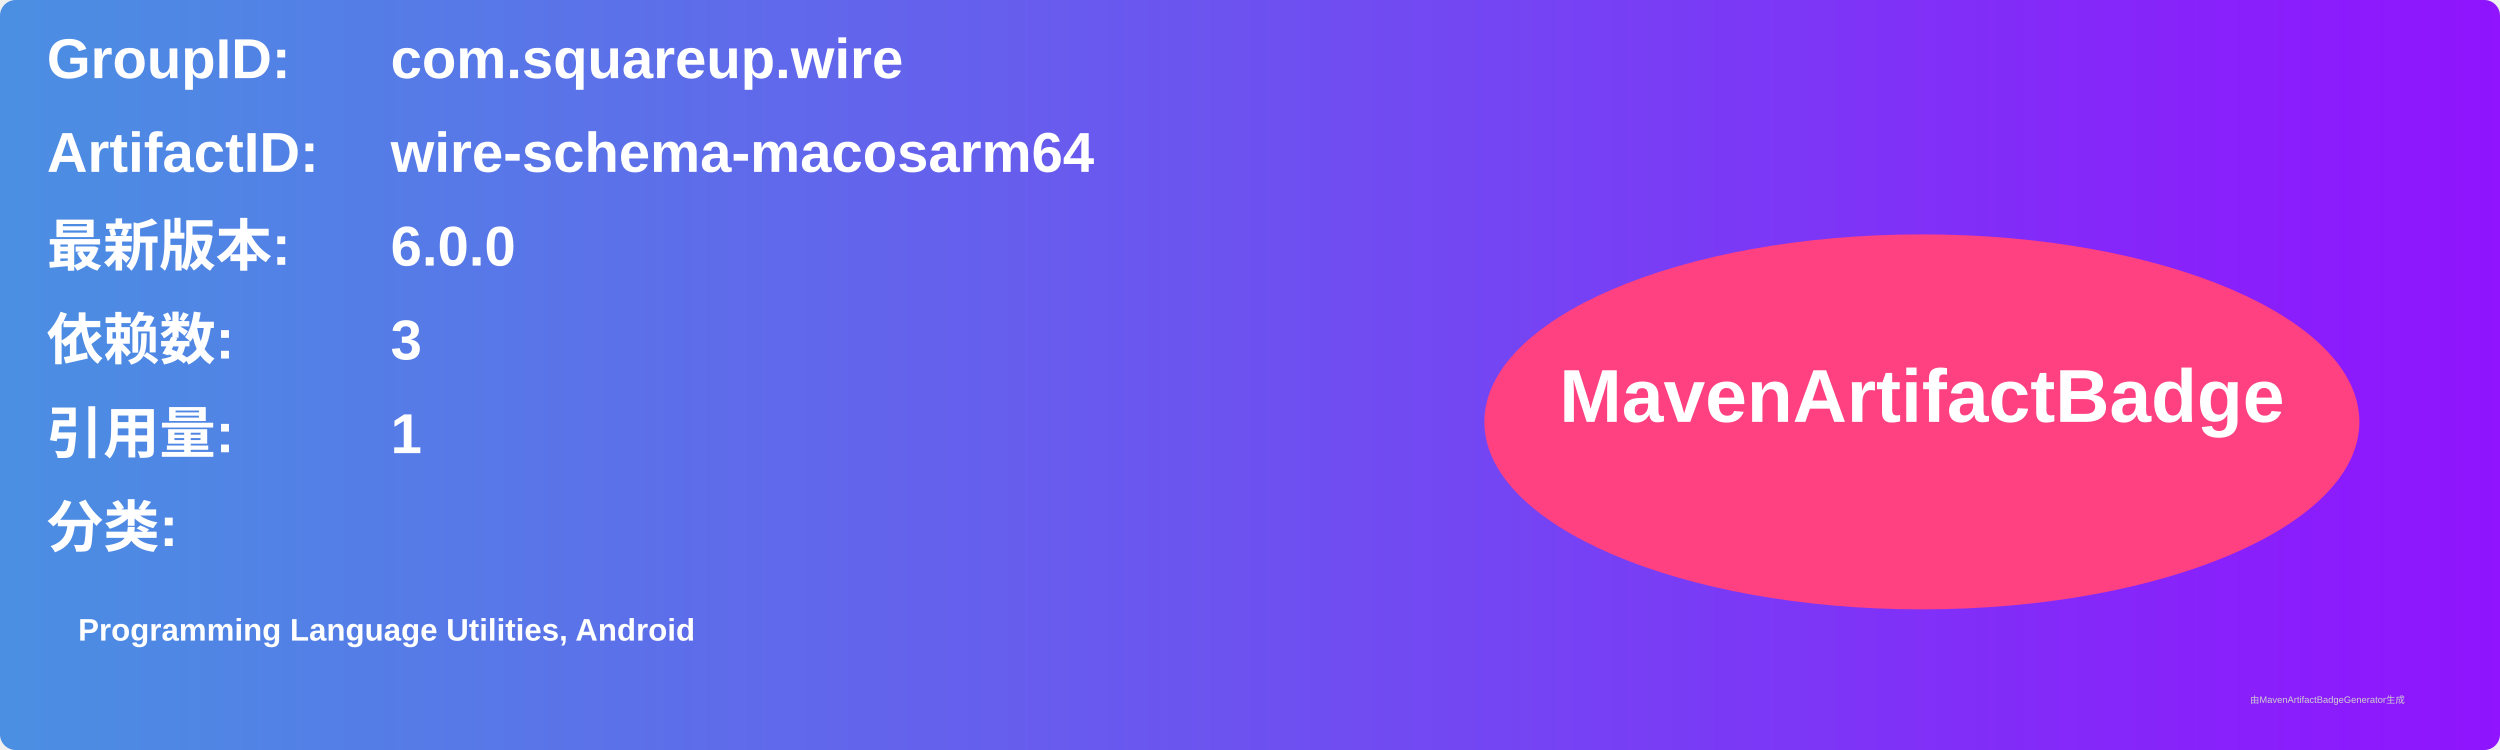
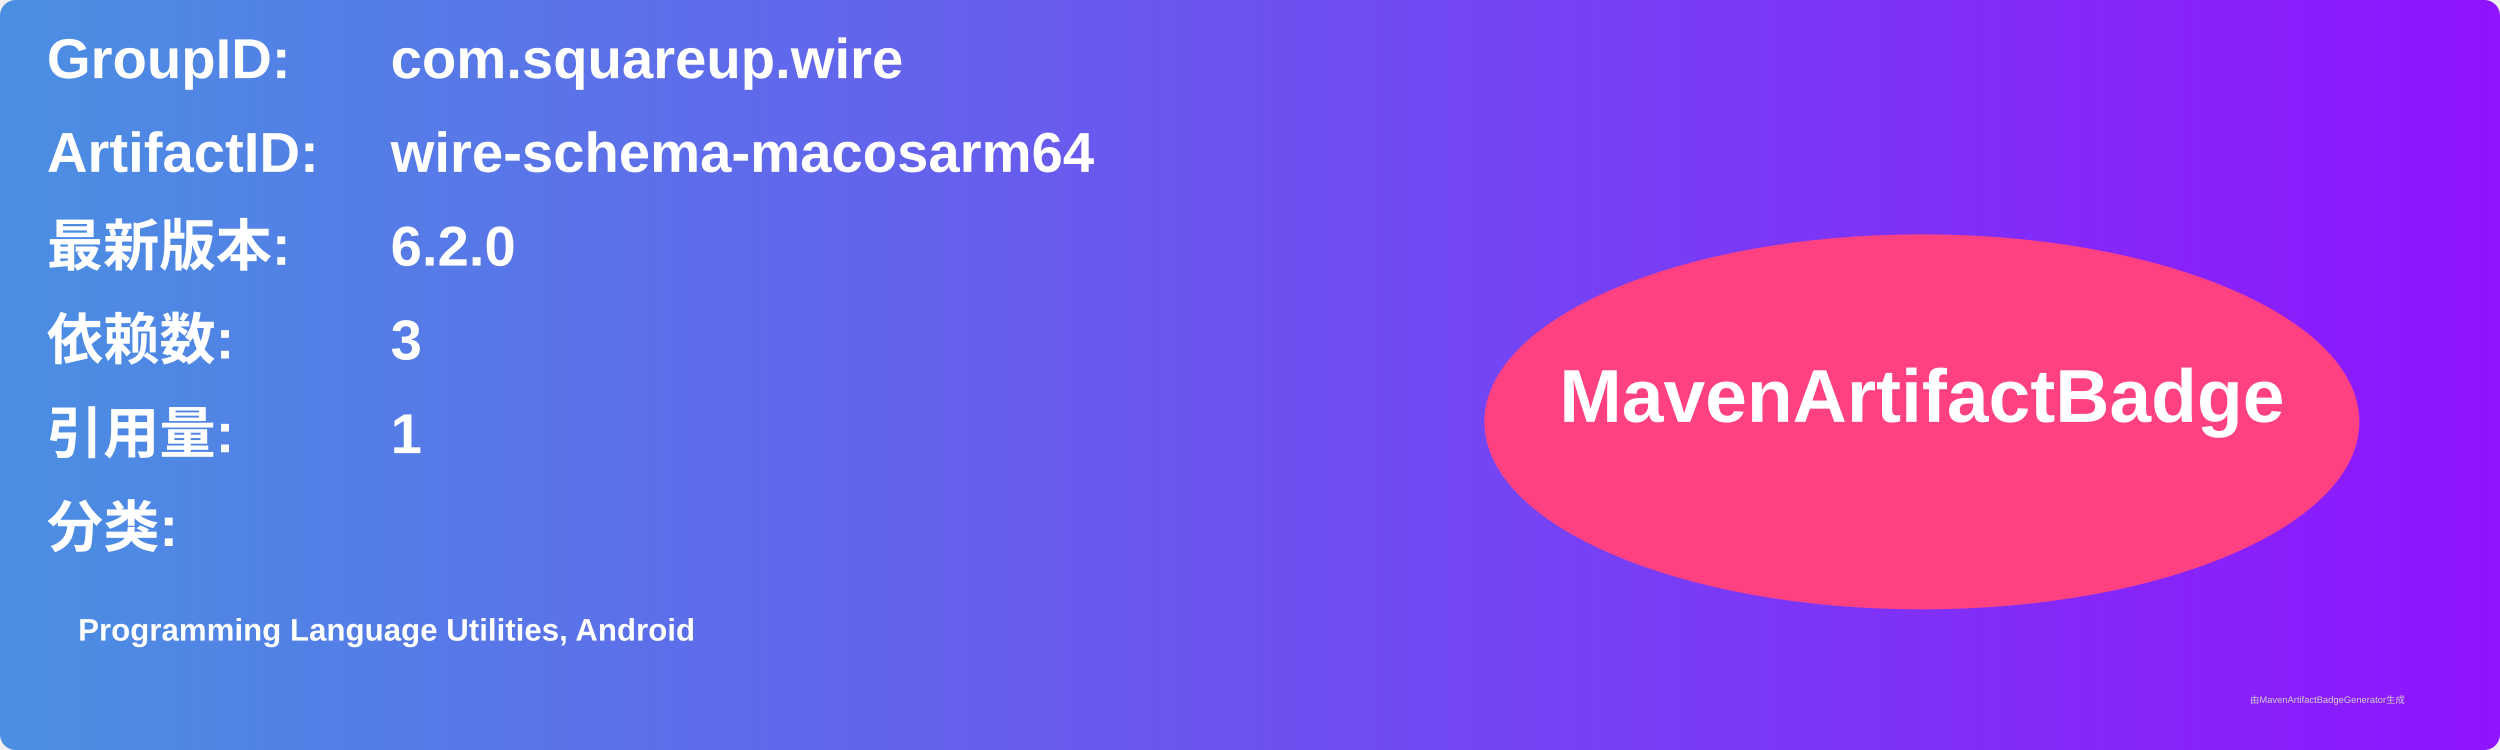
<svg xmlns="http://www.w3.org/2000/svg" width="800" height="240" viewBox="0 0 800 240">
  <linearGradient id="grad" x1="0%" y1="0%" x2="100%" y2="0%">
    <stop offset="0%" stop-color="#4a90e2" />
    <stop offset="100%" stop-color="#9013fe" />
  </linearGradient>
  <rect width="100%" height="100%" rx="5" ry="5" fill="url(#grad)" />
  <g transform="translate(15, 15)">
    <text x="0" y="10" font-family="Arial" font-size="18" fill="white" font-weight="bold" width="260">GroupID:</text>
    <text x="110" y="10" font-family="Arial" font-size="18" fill="white" font-weight="bold" width="460">com.squareup.wire</text>
    <text x="0" y="40" font-family="Arial" font-size="18" fill="white" font-weight="bold" width="260">ArtifactID:</text>
    <text x="110" y="40" font-family="Arial" font-size="18" fill="white" font-weight="bold" width="460">wire-schema-macosarm64</text>
    <text x="0" y="70" font-family="Arial" font-size="18" fill="white" font-weight="bold">最新版本:</text>
    <text x="110" y="70" font-family="Arial" font-size="18" fill="white" font-weight="bold">
-       <tspan font-weight="bold">6.0.0</tspan>
+       <tspan font-weight="bold">6.2.0</tspan>
    </text>
    <text x="0" y="100" font-family="Arial" font-size="18" fill="white" font-weight="bold">依赖数: </text>
    <text x="110" y="100" font-family="Arial" font-size="18" fill="white">
      <tspan font-weight="bold">3</tspan>
    </text>
    <text x="0" y="130" font-family="Arial" font-size="18" fill="white" font-weight="bold">引用量: </text>
    <text x="110" y="130" font-family="Arial" font-size="18" fill="white">
      <tspan font-weight="bold">1</tspan>
    </text>
    <text x="0" y="160" font-family="Arial" font-size="18" fill="white" font-weight="bold">分类:</text>
    <text x="10" y="190" font-family="Arial" font-size="10" fill="white">
      <tspan font-weight="bold">Programming Language Utilities, Android</tspan>
    </text>
    <ellipse cx="600" cy="120" rx="140" ry="60" fill="#ff4081" />
    <text x="600" y="120" text-anchor="middle" font-family="Arial" font-size="24" fill="white" font-weight="bold">MavenArtifactBadge</text>
  </g>
  <text x="720" y="225" font-family="Arial" font-size="3" fill="#d0d0d0">由MavenArtifactBadgeGenerator生成</text>
</svg>
